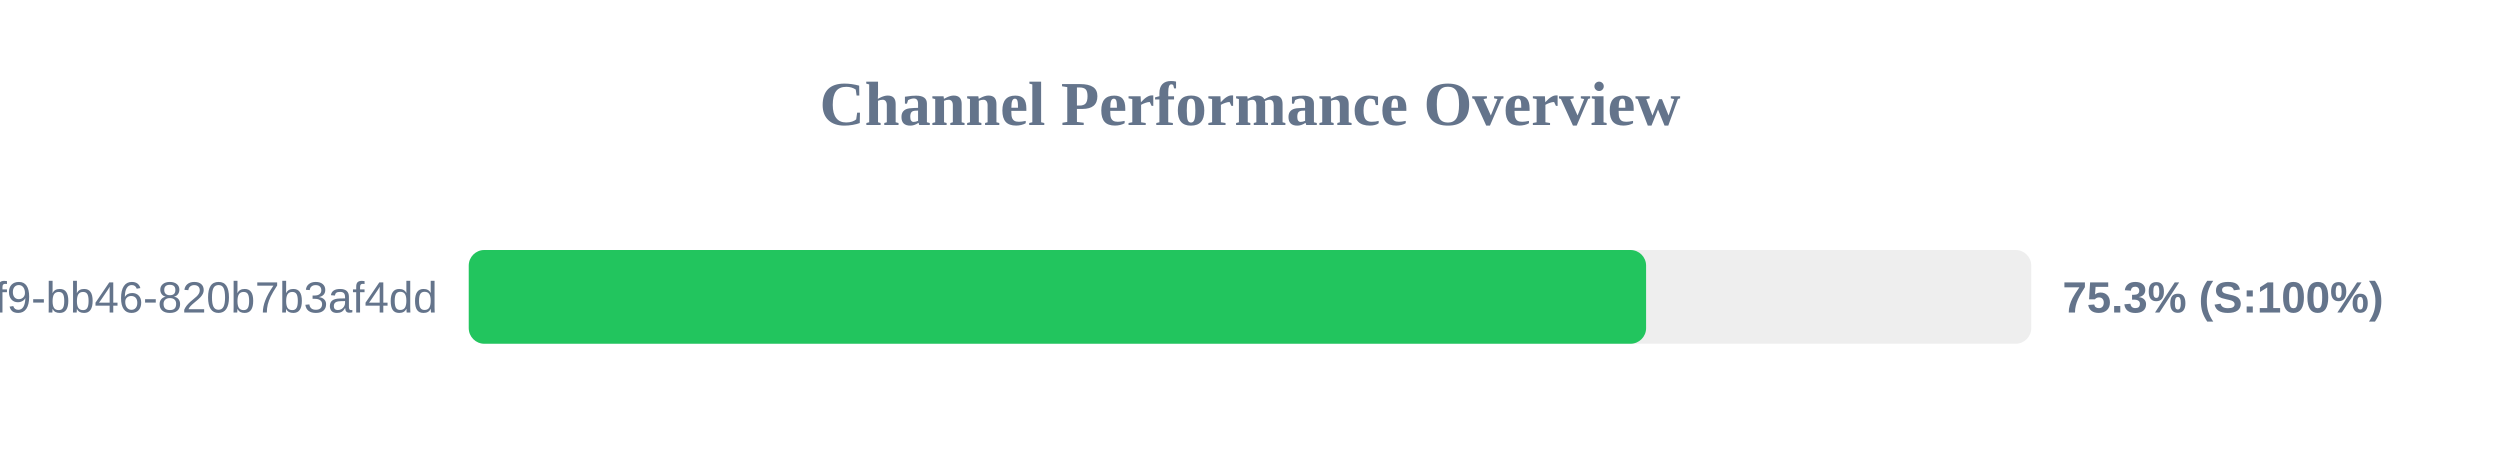
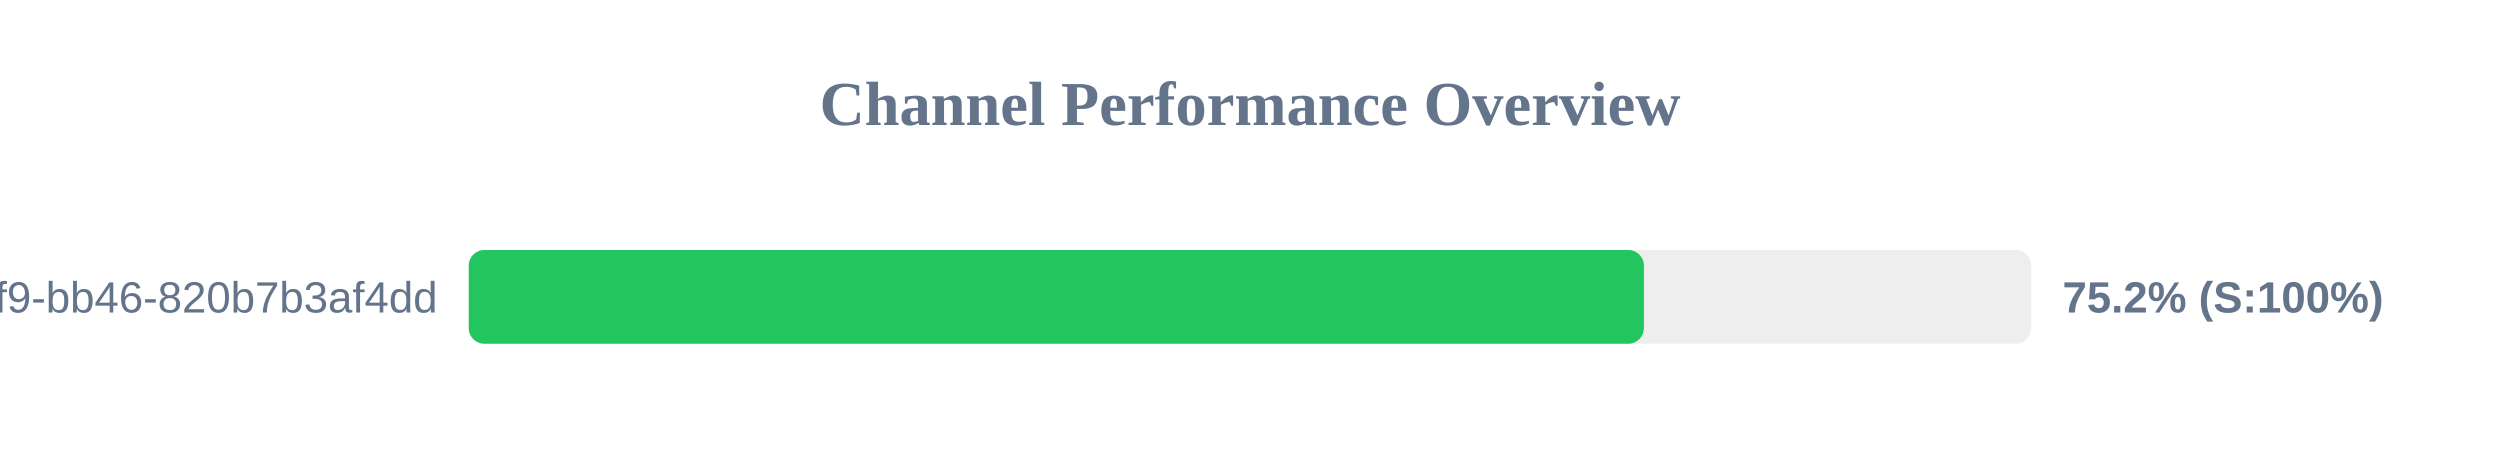
<svg xmlns="http://www.w3.org/2000/svg" width="800" height="150" version="1.1">
  <style>
        .row { font: 14px Arial; fill: #64748b; }
        .score { font: bold 14px Arial; fill: #64748b; }
    </style>
  <text x="400" y="40" text-anchor="middle" font-size="20px" font-weight="bold" fill="#64748b">Channel Performance Overview</text>
  <rect x="150" y="80" width="500" height="30" fill="#eee" rx="5" />
-   <rect x="150" y="80" width="376.75" height="30" fill="#22c55e" rx="5" />
+   <rect x="150" y="80" width="376.05" height="30" fill="#22c55e" rx="5" />
  <text x="140" y="100" text-anchor="end" class="row">?uuid=80b2ac81-ba69-41f9-bb46-820b7b3af4dd</text>
-   <text x="660" y="100" text-anchor="start" class="score">75.3% (S:100%)</text>
+   <text x="660" y="100" text-anchor="start" class="score">75.2% (S:100%)</text>
</svg>
